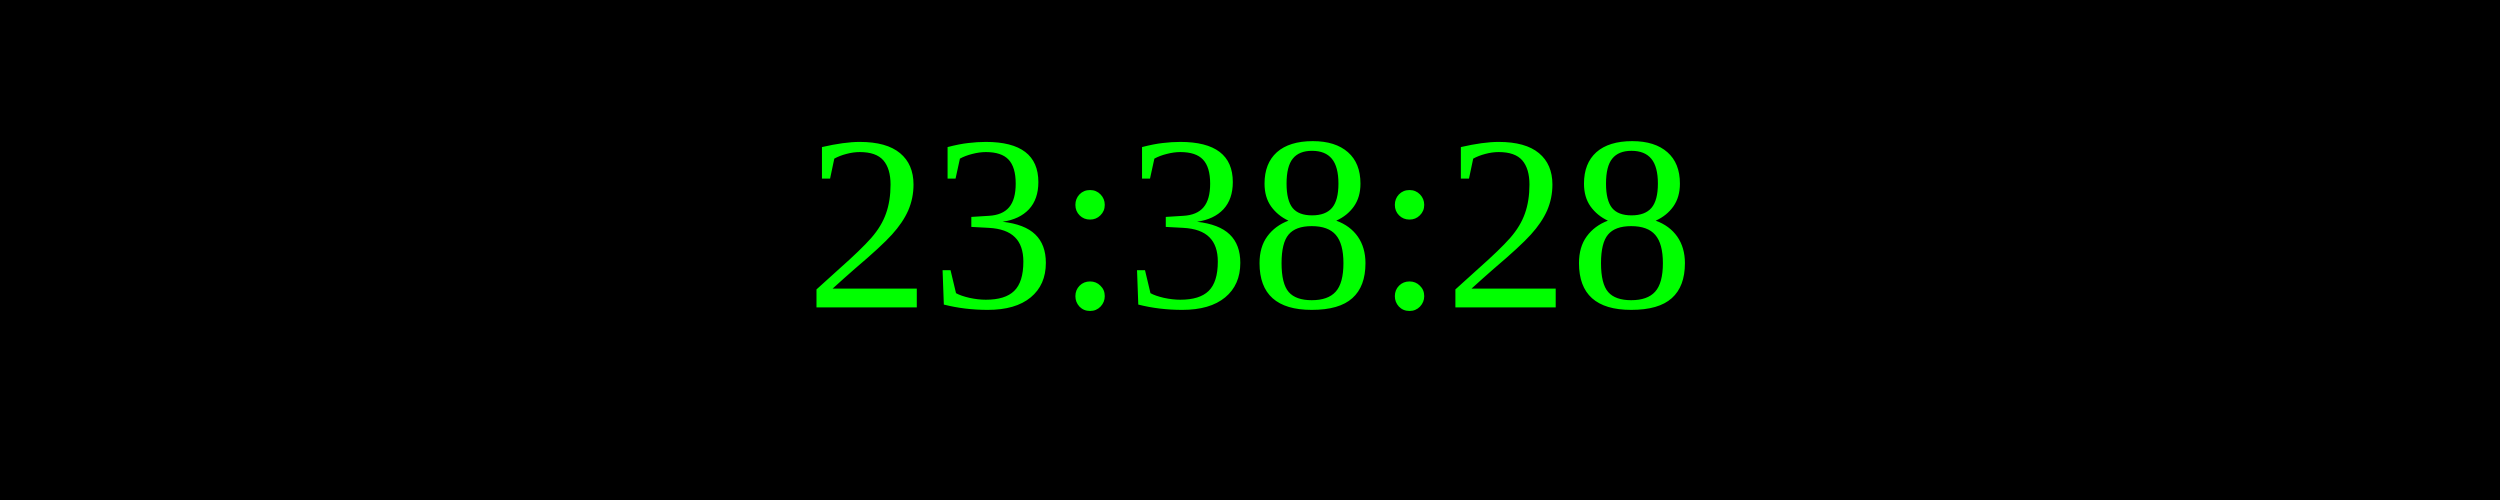
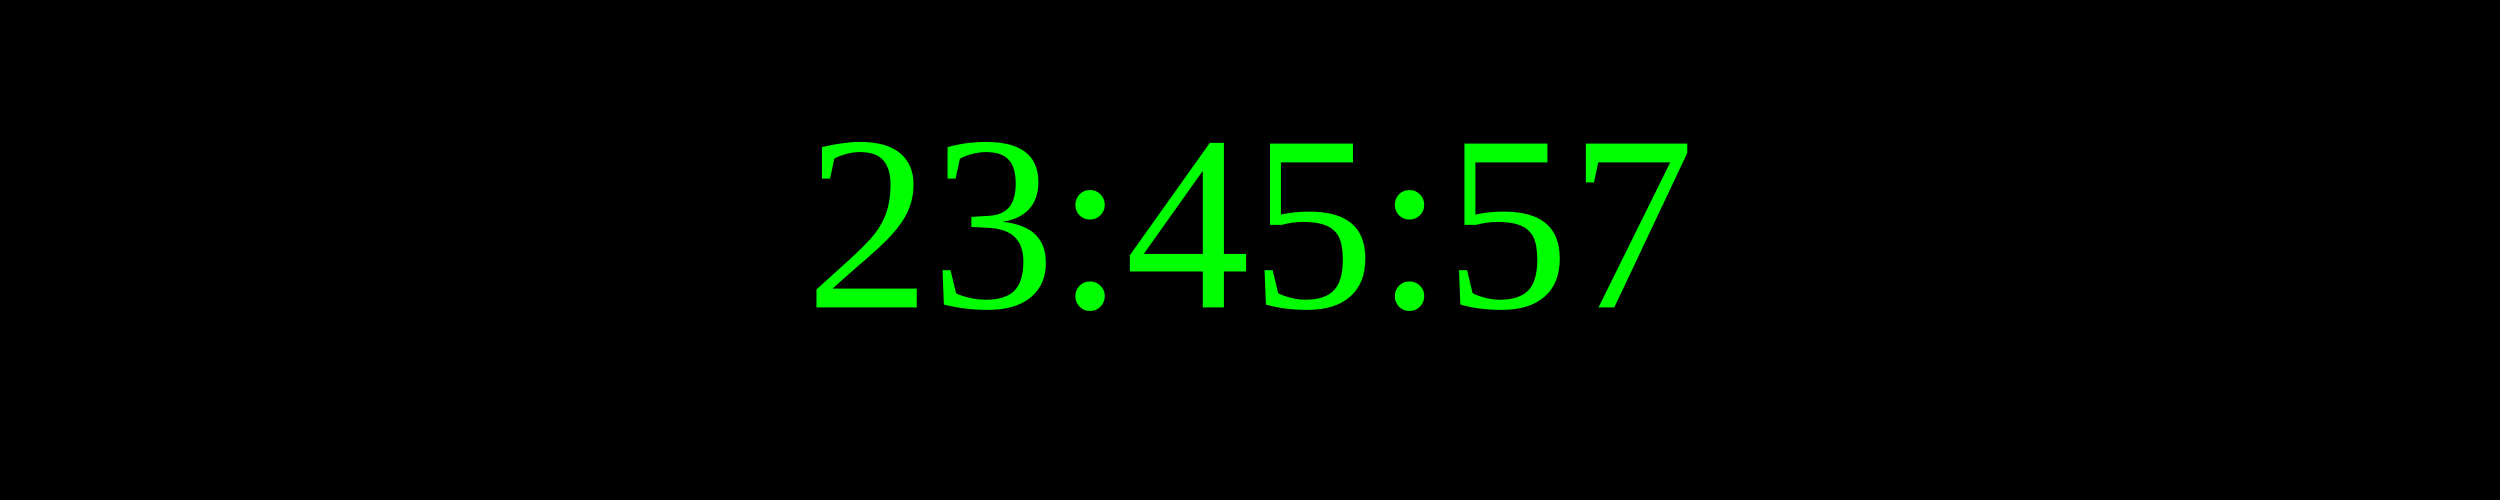
<svg xmlns="http://www.w3.org/2000/svg" width="250" height="50">
  <rect width="100%" height="100%" fill="black" />
  <text x="50%" y="50%" font-size="25" fill="lime" text-anchor="middle" dominant-baseline="middle">
- 23:38:28
+ 23:45:57
</text>
</svg>
